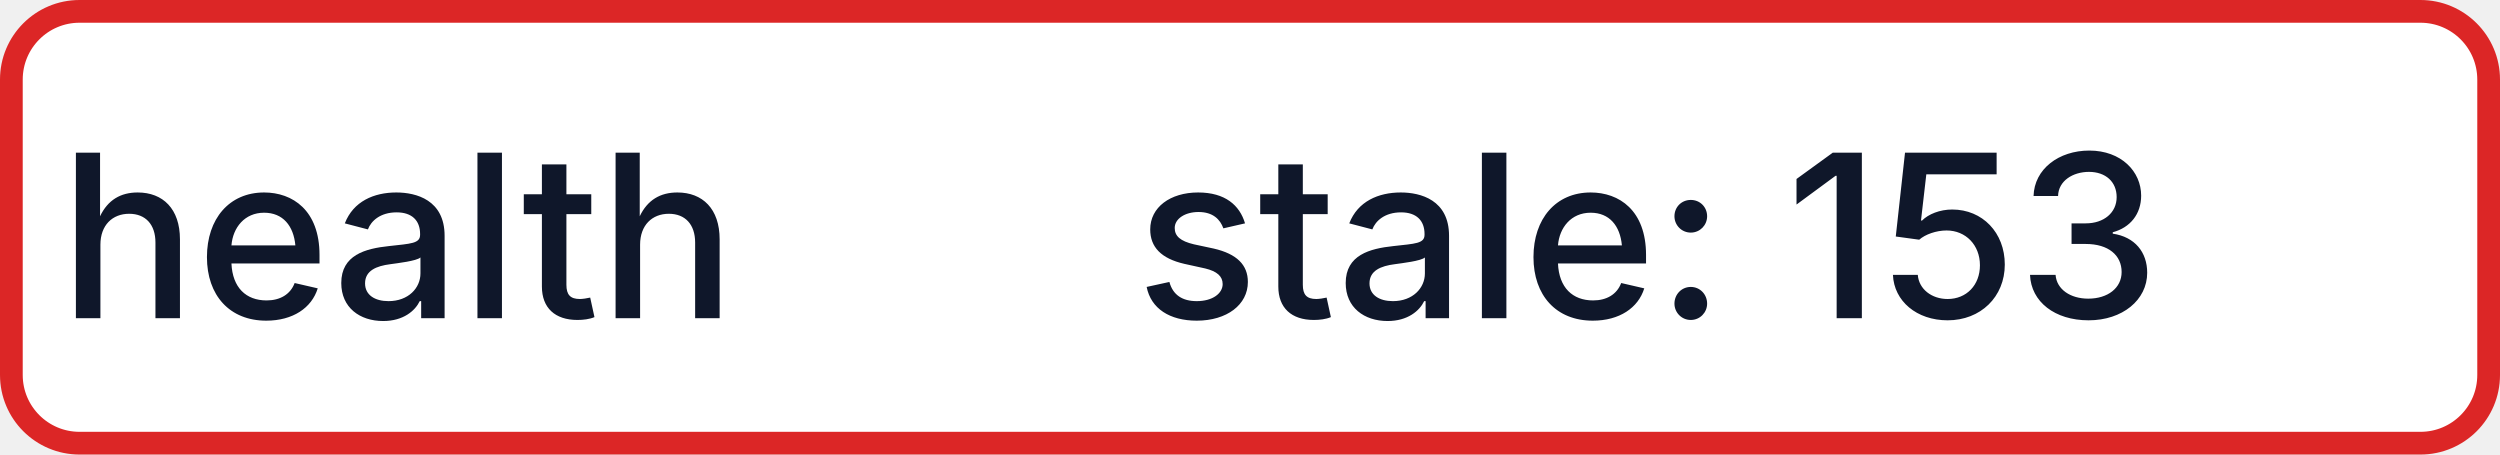
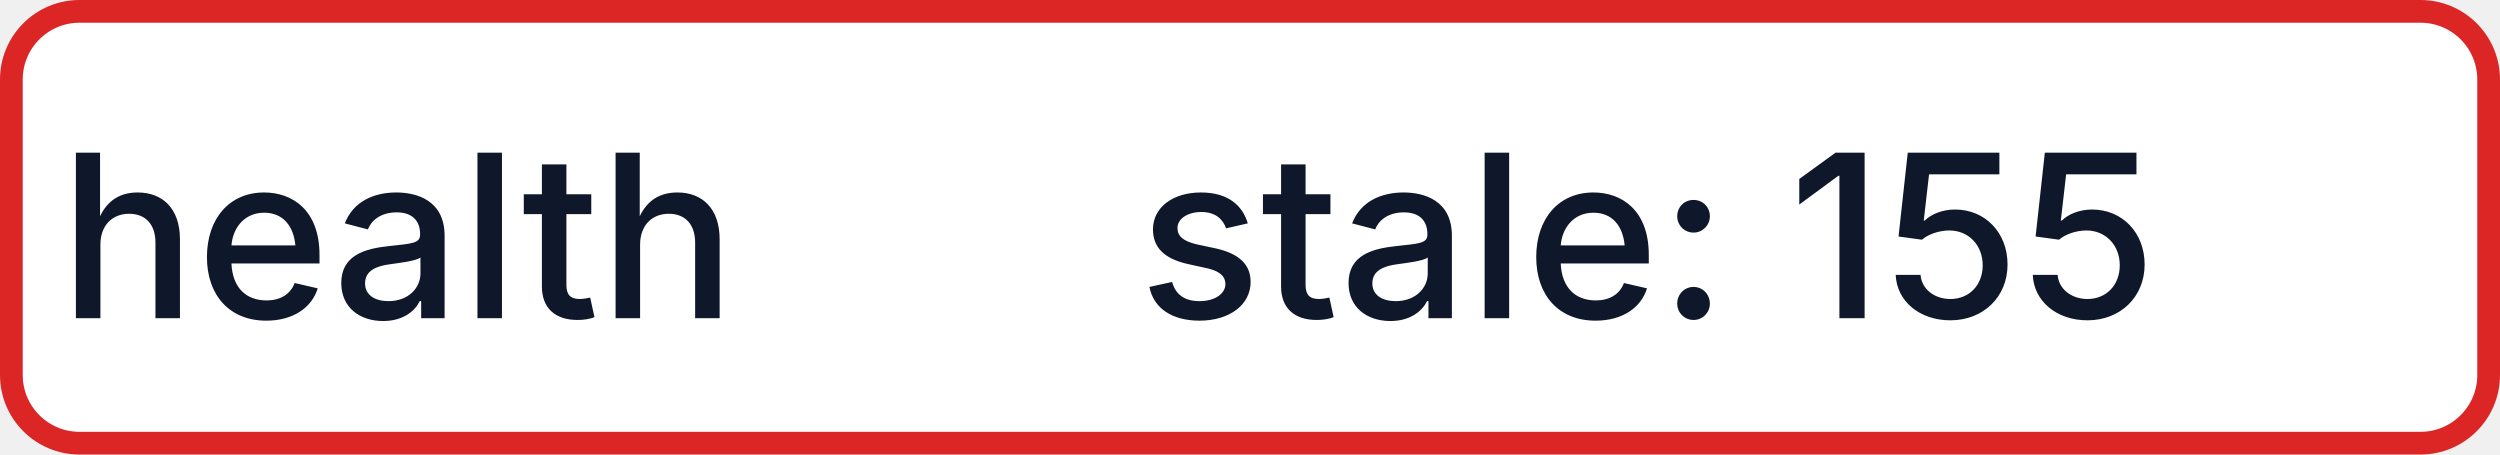
- <svg xmlns="http://www.w3.org/2000/svg" width="110" height="20" role="img" aria-label="health: stale: 153">
+ <svg xmlns="http://www.w3.org/2000/svg" width="110" height="20" role="img" aria-label="health: stale: 155">
  <rect x="0.5" y="0.5" width="109" height="19" rx="3" fill="#FFFFFF" stroke="#DC2626" stroke-width="1" />
  <g fill="#0F172A" text-anchor="middle" font-family="-apple-system,BlinkMacSystemFont,Segoe UI,sans-serif" font-size="10" font-weight="500">
    <text x="17.5" y="14">health</text>
-     <text x="72.5" y="14" textLength="68" lengthAdjust="spacingAndGlyphs">stale: 153</text>
+     <text x="72.5" y="14" textLength="68" lengthAdjust="spacingAndGlyphs">stale: 155</text>
  </g>
</svg>
